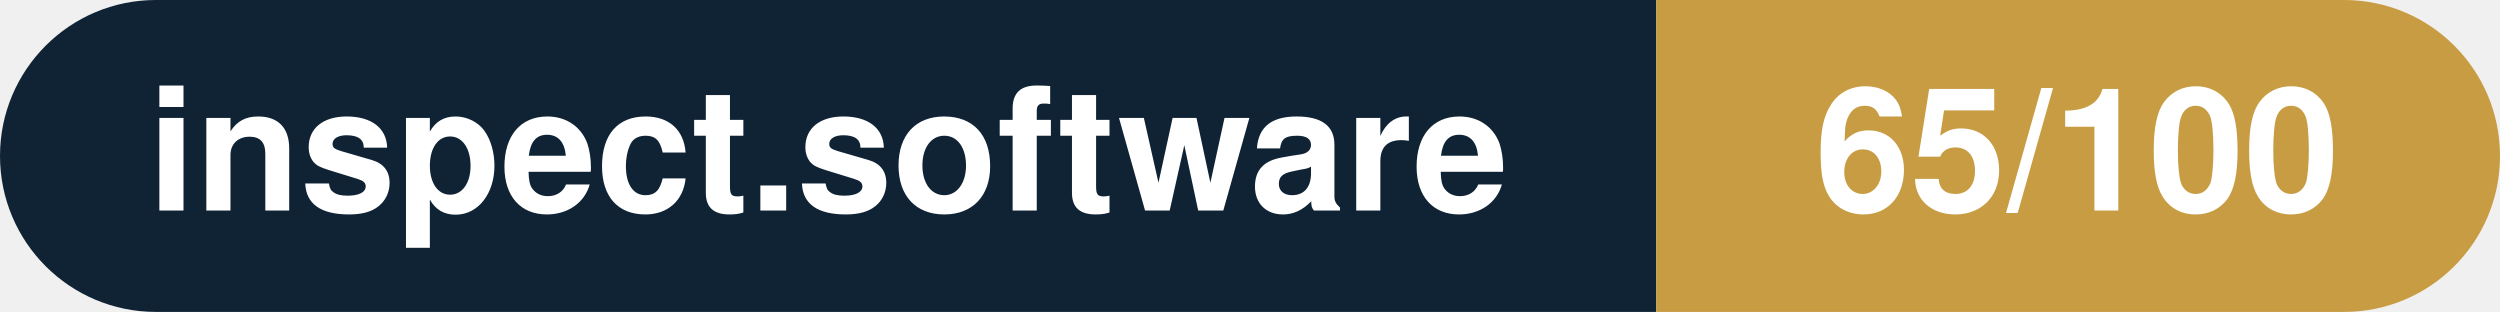
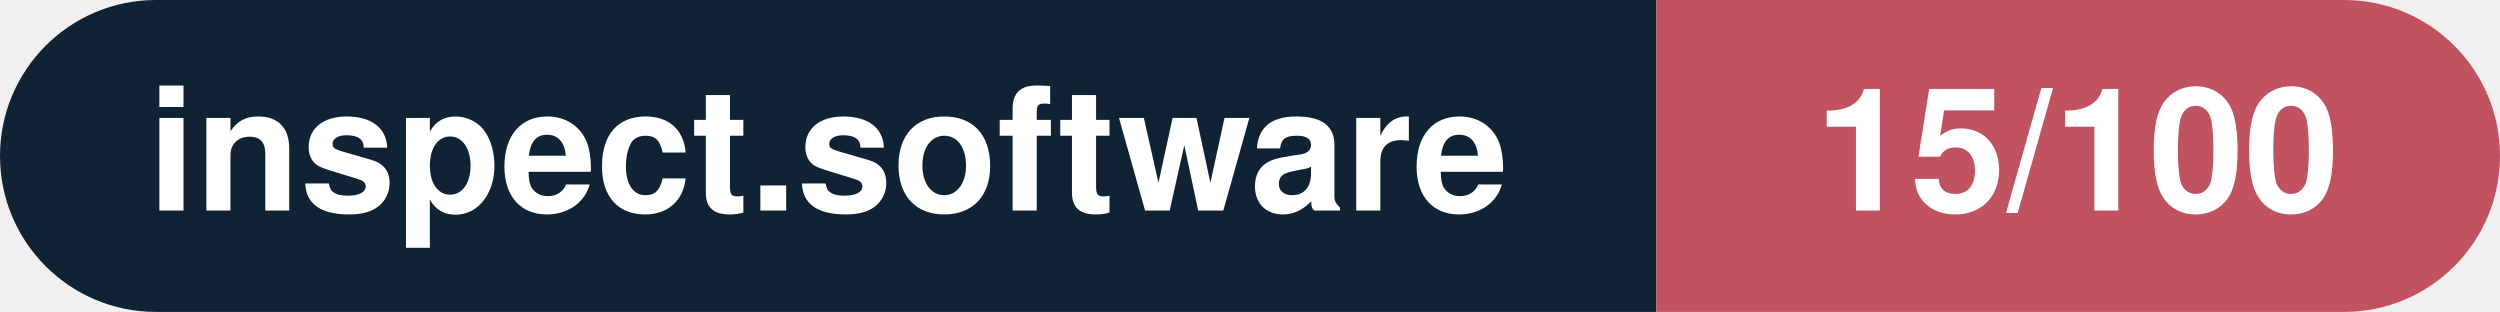
- <svg xmlns="http://www.w3.org/2000/svg" width="160.3" height="20" viewBox="0 0 160.3 20" role="img" aria-label="inspect.software: 65/100">
+ <svg xmlns="http://www.w3.org/2000/svg" width="160.3" height="20" viewBox="0 0 160.3 20" role="img" aria-label="inspect.software: 15/100">
  <clipPath id="rnd">
    <rect width="160.3" height="20" rx="10.0" fill="#fff" />
  </clipPath>
  <g clip-path="url(#rnd)">
    <rect width="106.2" height="20" fill="#0f2335" />
-     <rect x="106.2" width="54.1" height="20" fill="#c79c43" />
+     <rect x="106.2" width="54.1" height="20" fill="#c15361" />
  </g>
  <g fill="#fff" text-anchor="middle" font-family="Helvetica Neue,Helvetica,Arial,sans-serif" font-size="11">
    <text x="53.1" y="13.5" font-weight="600">inspect.software</text>
-     <text x="133.2" y="13.5" font-weight="700">65/100</text>
+     <text x="133.2" y="13.5" font-weight="700">15/100</text>
  </g>
</svg>
